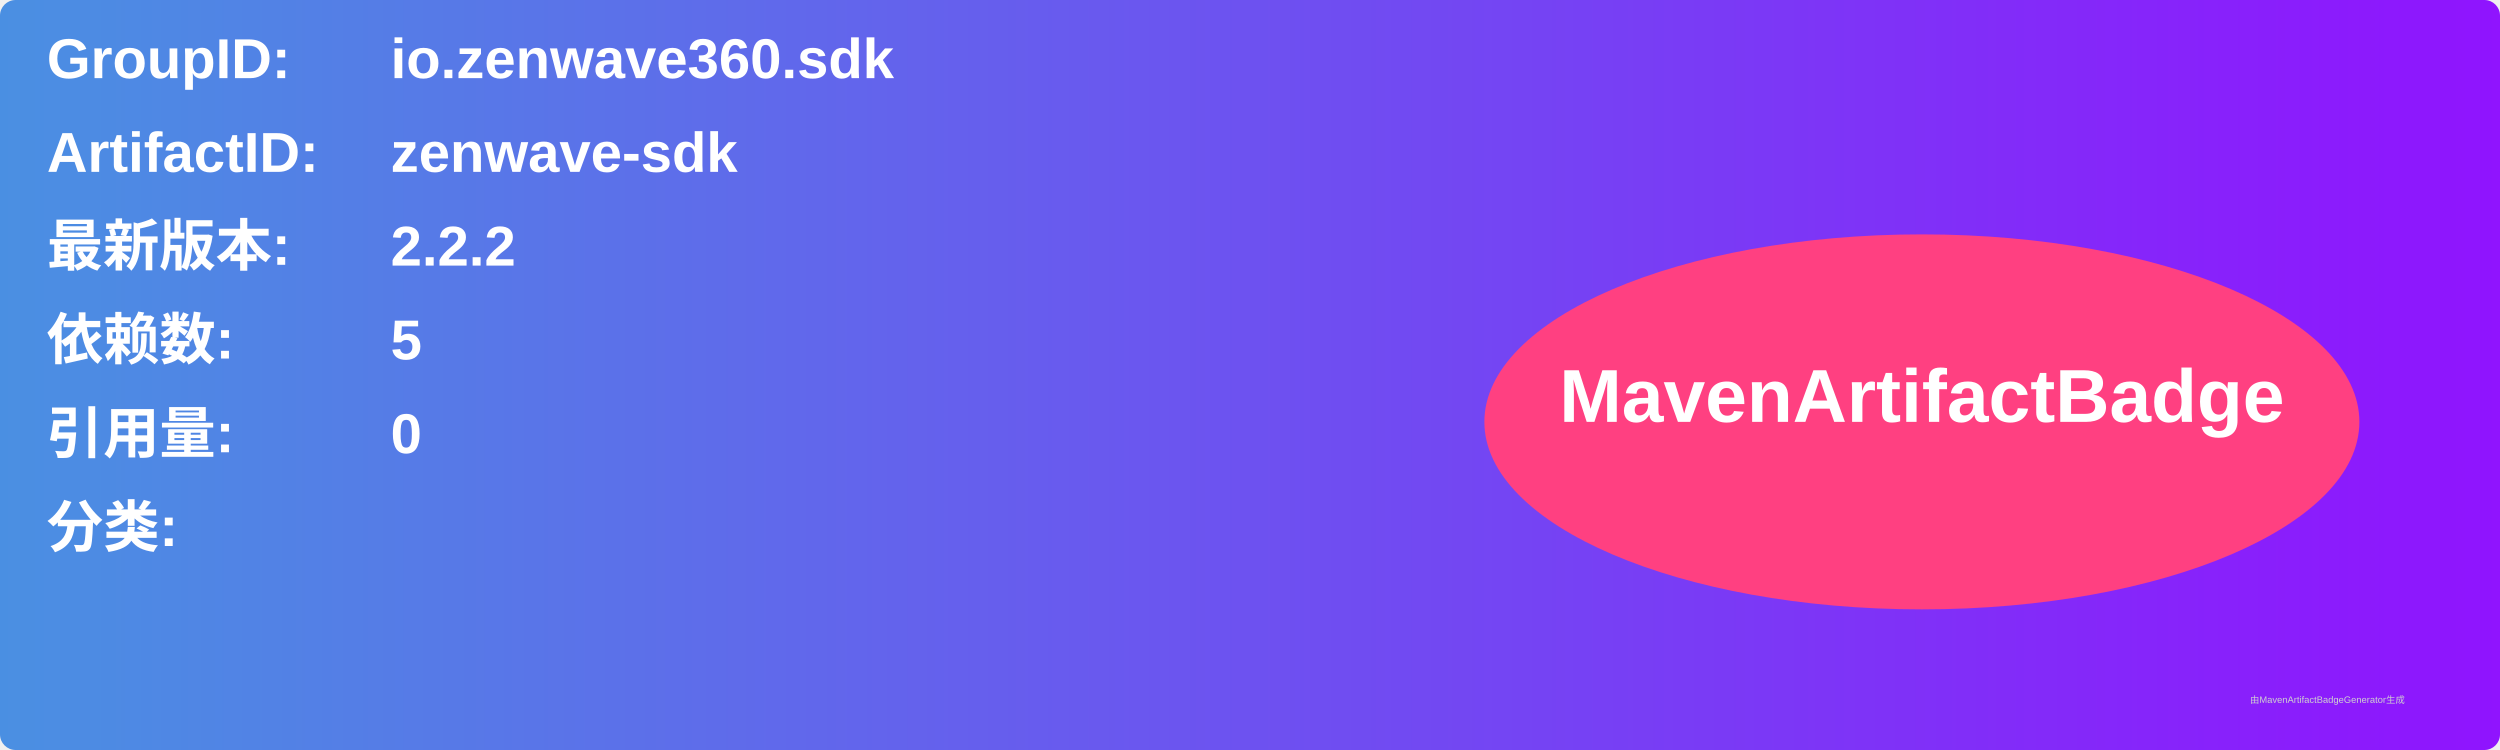
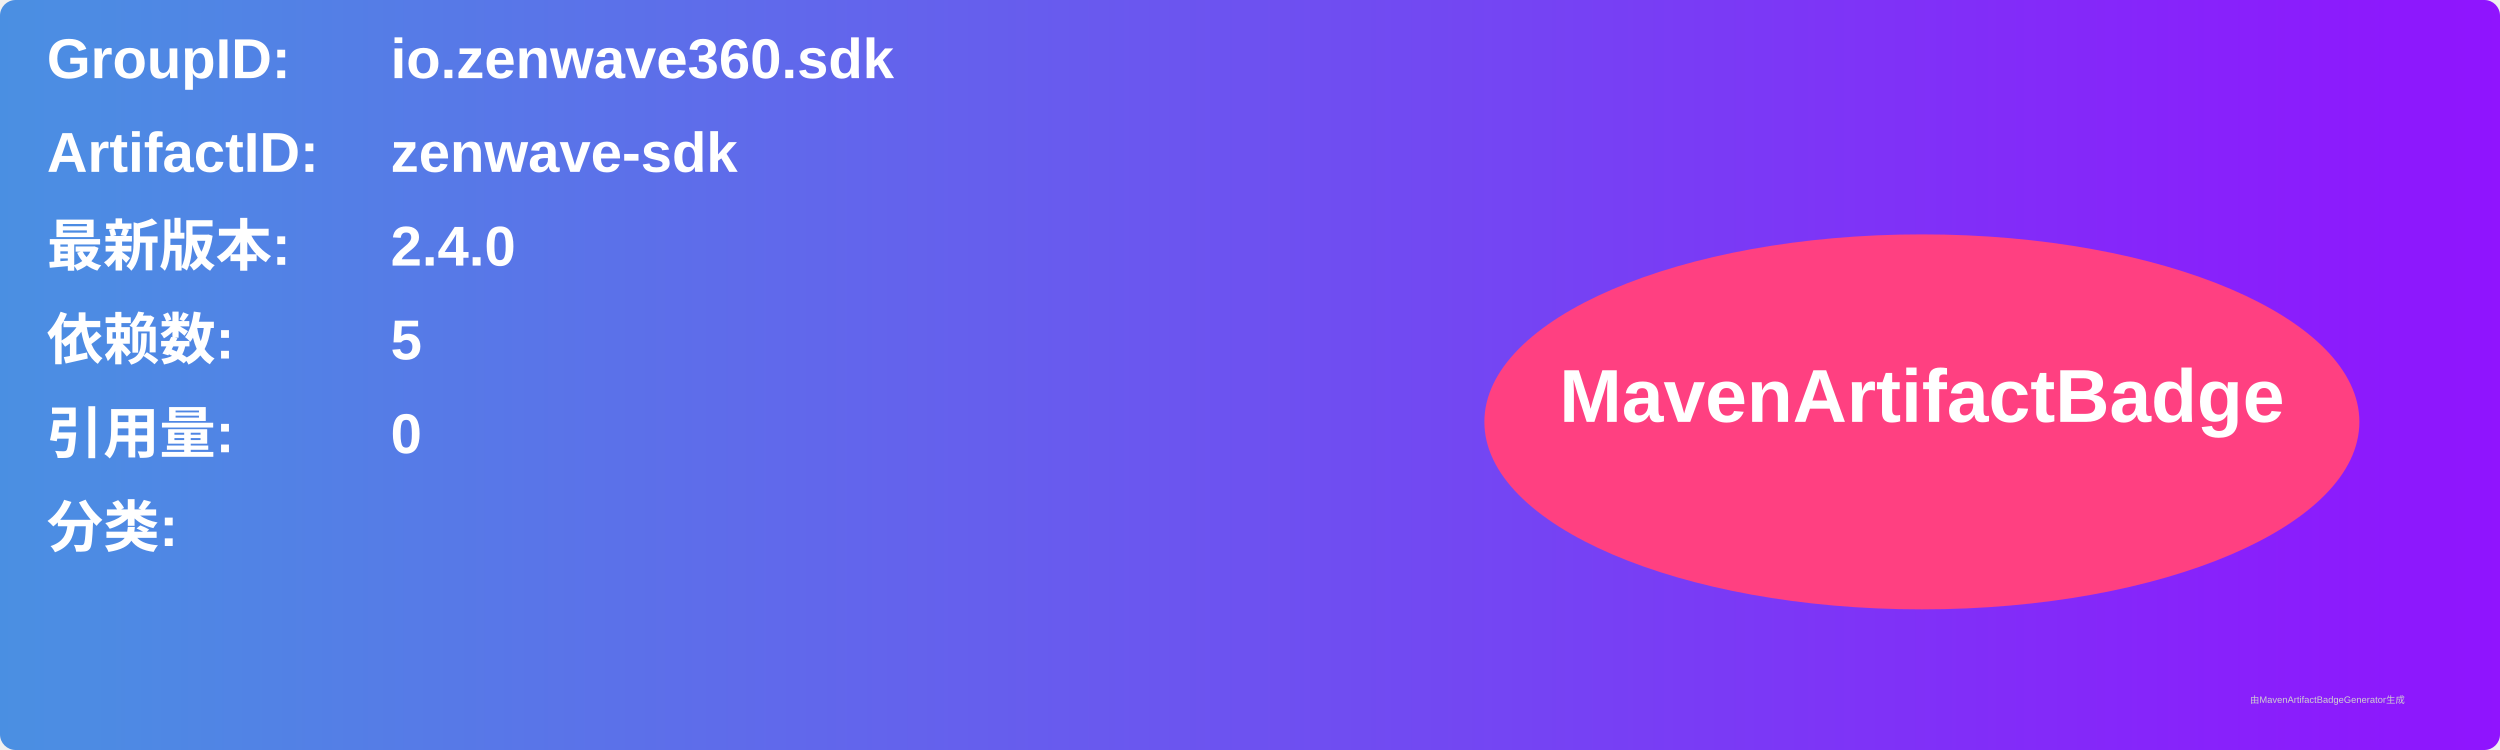
<svg xmlns="http://www.w3.org/2000/svg" width="800" height="240" viewBox="0 0 800 240">
  <linearGradient id="grad" x1="0%" y1="0%" x2="100%" y2="0%">
    <stop offset="0%" stop-color="#4a90e2" />
    <stop offset="100%" stop-color="#9013fe" />
  </linearGradient>
  <rect width="100%" height="100%" rx="5" ry="5" fill="url(#grad)" />
  <g transform="translate(15, 15)">
    <text x="0" y="10" font-family="Arial" font-size="18" fill="white" font-weight="bold" width="260">GroupID:</text>
    <text x="110" y="10" font-family="Arial" font-size="18" fill="white" font-weight="bold" width="460">io.zenwave360.sdk</text>
    <text x="0" y="40" font-family="Arial" font-size="18" fill="white" font-weight="bold" width="260">ArtifactID:</text>
    <text x="110" y="40" font-family="Arial" font-size="18" fill="white" font-weight="bold" width="460">zenwave-sdk</text>
    <text x="0" y="70" font-family="Arial" font-size="18" fill="white" font-weight="bold">最新版本:</text>
    <text x="110" y="70" font-family="Arial" font-size="18" fill="white" font-weight="bold">
-       <tspan font-weight="bold">2.2.2</tspan>
+       <tspan font-weight="bold">2.4.0</tspan>
    </text>
    <text x="0" y="100" font-family="Arial" font-size="18" fill="white" font-weight="bold">依赖数: </text>
    <text x="110" y="100" font-family="Arial" font-size="18" fill="white">
      <tspan font-weight="bold">5</tspan>
    </text>
    <text x="0" y="130" font-family="Arial" font-size="18" fill="white" font-weight="bold">引用量: </text>
    <text x="110" y="130" font-family="Arial" font-size="18" fill="white">
      <tspan font-weight="bold">0</tspan>
    </text>
    <text x="0" y="160" font-family="Arial" font-size="18" fill="white" font-weight="bold">分类:</text>
    <text x="10" y="190" font-family="Arial" font-size="10" fill="white">
      <tspan font-weight="bold" />
    </text>
    <ellipse cx="600" cy="120" rx="140" ry="60" fill="#ff4081" />
    <text x="600" y="120" text-anchor="middle" font-family="Arial" font-size="24" fill="white" font-weight="bold">MavenArtifactBadge</text>
  </g>
  <text x="720" y="225" font-family="Arial" font-size="3" fill="#d0d0d0">由MavenArtifactBadgeGenerator生成</text>
</svg>
